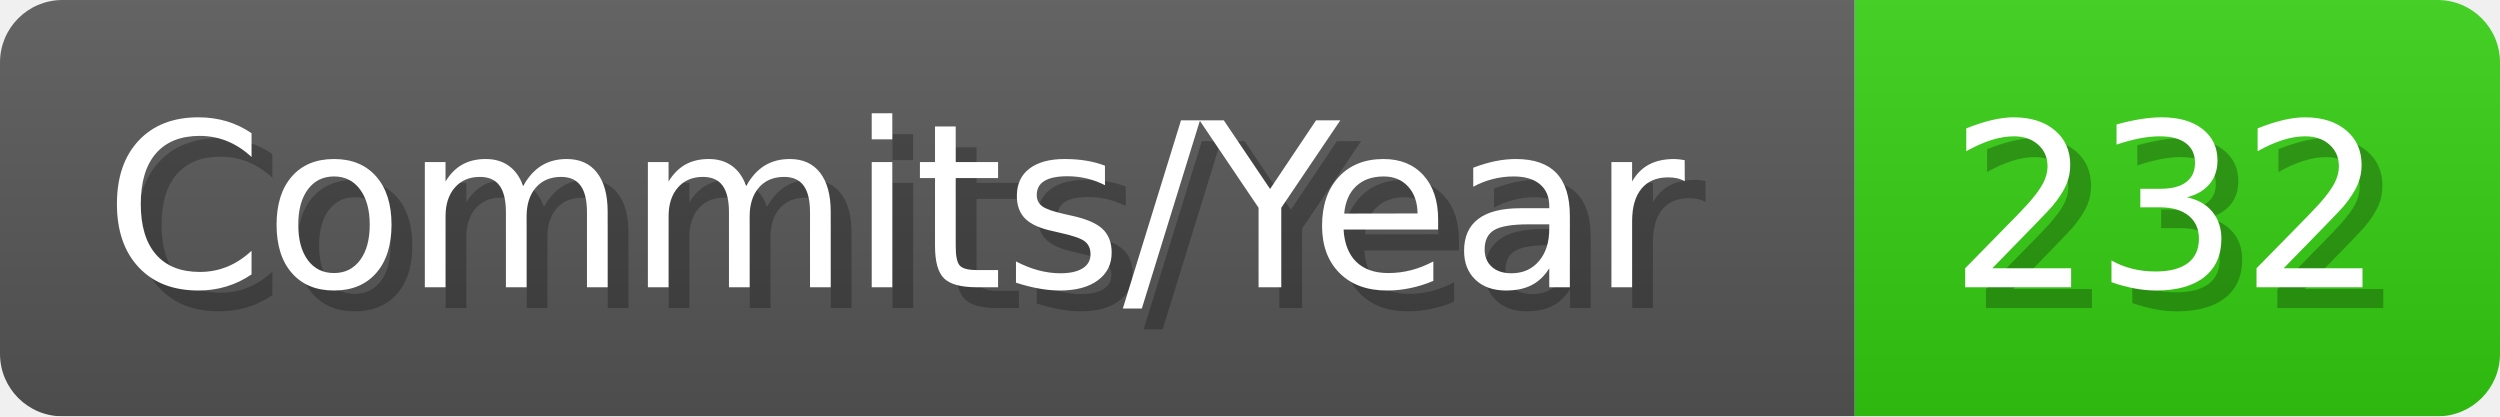
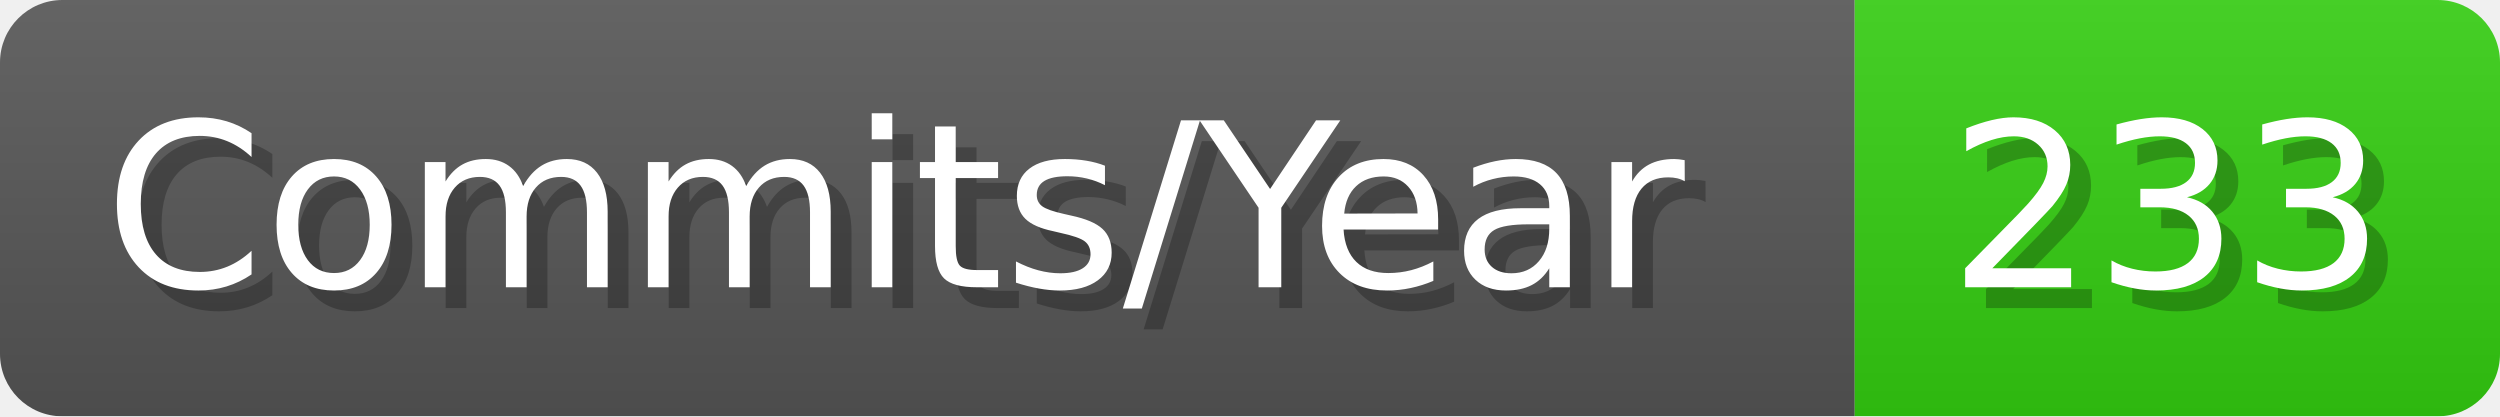
- <svg xmlns="http://www.w3.org/2000/svg" width="120.1" height="20" viewBox="0 0 1201 200" role="img" aria-label="Commits/Year: 232">
+ <svg xmlns="http://www.w3.org/2000/svg" width="120.1" height="20" viewBox="0 0 1201 200" role="img" aria-label="Commits/Year: 233">
  <linearGradient id="aUPdi" x2="0" y2="100%">
    <stop offset="0" stop-opacity=".1" stop-color="#EEE" />
    <stop offset="1" stop-opacity=".1" />
  </linearGradient>
  <mask id="WfAiQ">
    <rect width="1201" height="200" rx="30" fill="#FFF" />
  </mask>
  <g mask="url(#WfAiQ)">
    <rect width="891" height="200" fill="#555" />
    <rect width="310" height="200" fill="#3C1" x="891" />
    <rect width="1201" height="200" fill="url(#aUPdi)" />
  </g>
  <g aria-hidden="true" fill="#fff" text-anchor="start" font-family="Verdana,DejaVu Sans,sans-serif" font-size="110">
    <text x="60" y="148" textLength="791" fill="#000" opacity="0.25">Commits/Year</text>
    <text x="50" y="138" textLength="791">Commits/Year</text>
-     <text x="946" y="148" textLength="210" fill="#000" opacity="0.25">232</text>
-     <text x="936" y="138" textLength="210">232</text>
+     <text x="946" y="148" textLength="210" fill="#000" opacity="0.25">233</text>
+     <text x="936" y="138" textLength="210">233</text>
  </g>
</svg>
